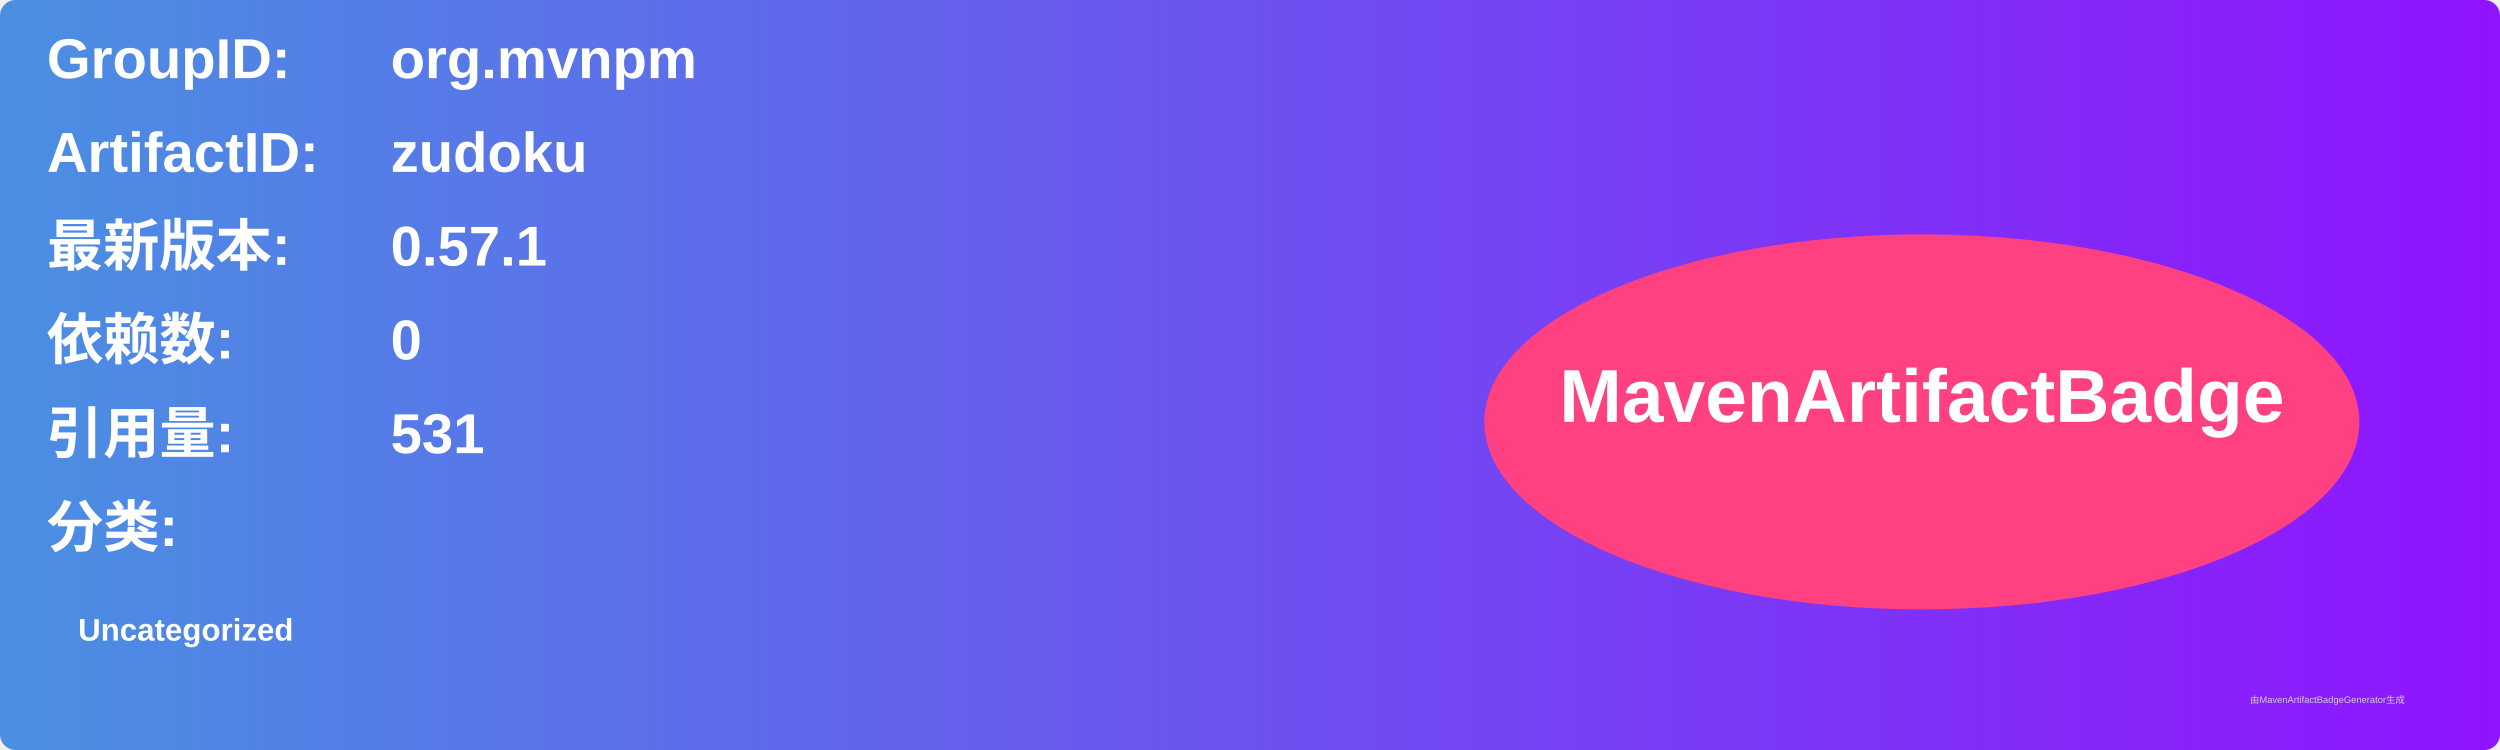
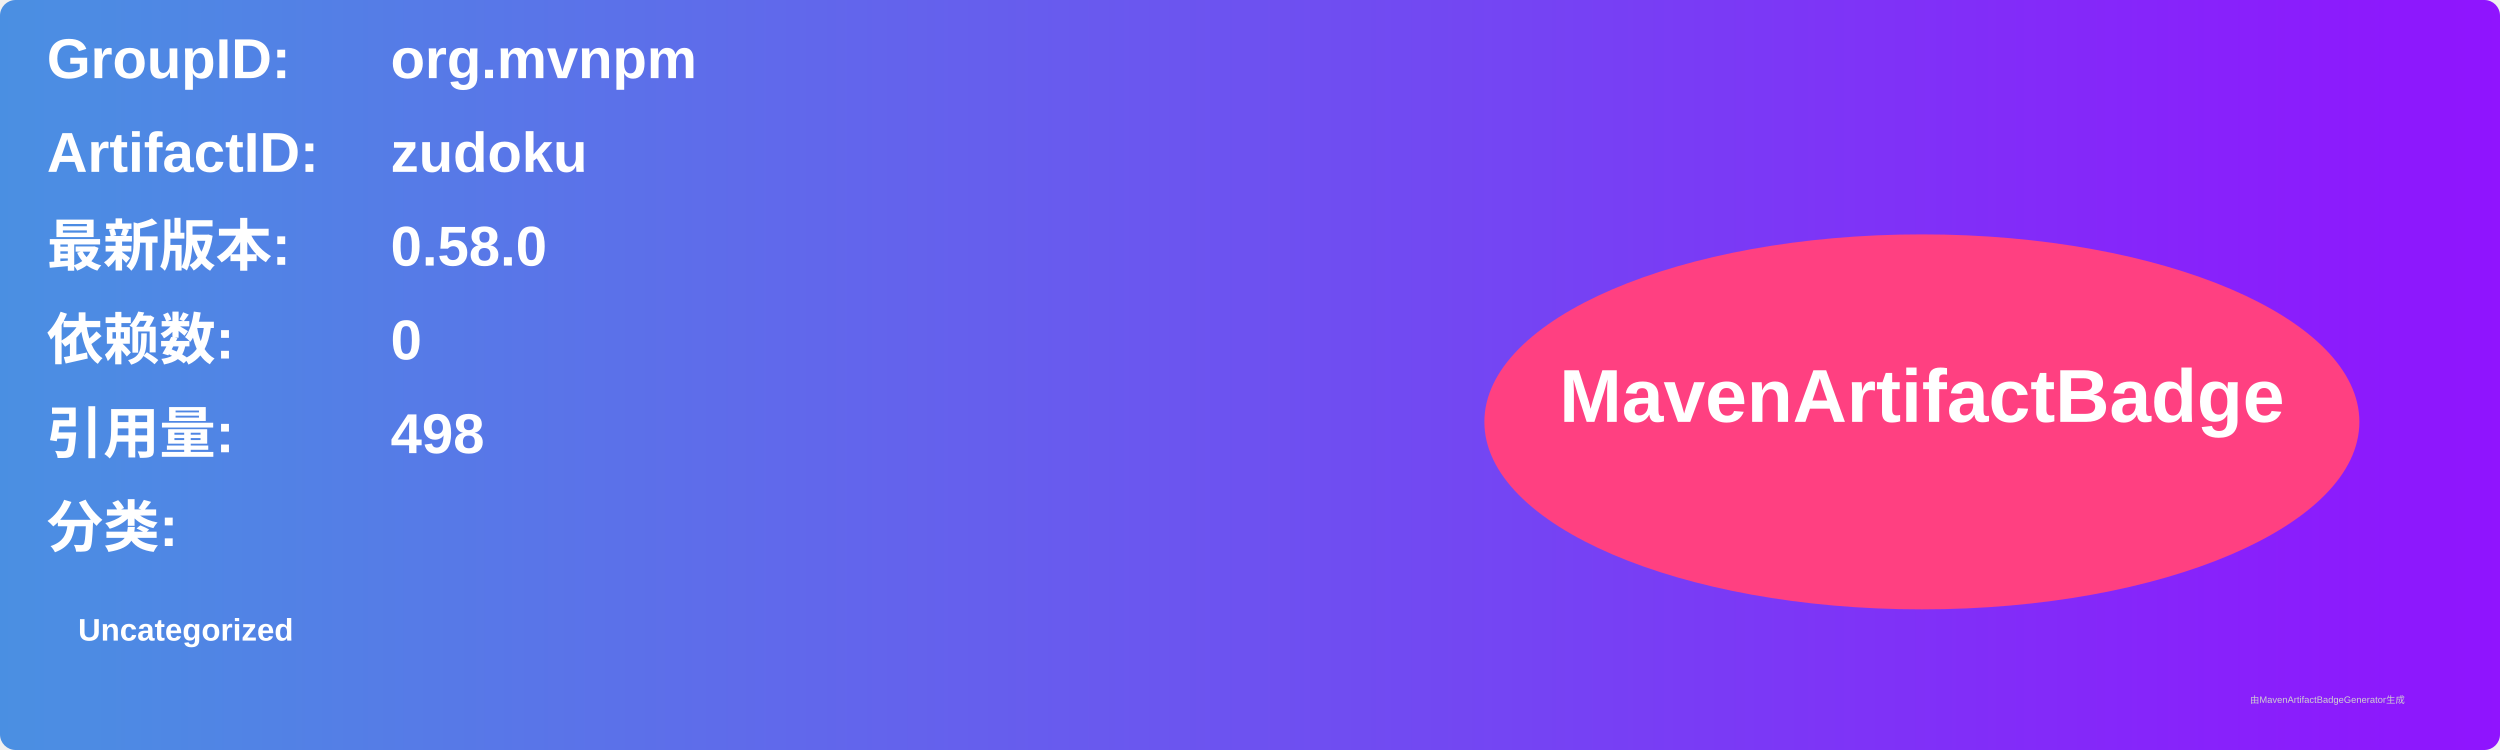
<svg xmlns="http://www.w3.org/2000/svg" width="800" height="240" viewBox="0 0 800 240">
  <linearGradient id="grad" x1="0%" y1="0%" x2="100%" y2="0%">
    <stop offset="0%" stop-color="#4a90e2" />
    <stop offset="100%" stop-color="#9013fe" />
  </linearGradient>
  <rect width="100%" height="100%" rx="5" ry="5" fill="url(#grad)" />
  <g transform="translate(15, 15)">
    <text x="0" y="10" font-family="Arial" font-size="18" fill="white" font-weight="bold" width="260">GroupID:</text>
    <text x="110" y="10" font-family="Arial" font-size="18" fill="white" font-weight="bold" width="460">org.mvnpm</text>
    <text x="0" y="40" font-family="Arial" font-size="18" fill="white" font-weight="bold" width="260">ArtifactID:</text>
    <text x="110" y="40" font-family="Arial" font-size="18" fill="white" font-weight="bold" width="460">zudoku</text>
    <text x="0" y="70" font-family="Arial" font-size="18" fill="white" font-weight="bold">最新版本:</text>
    <text x="110" y="70" font-family="Arial" font-size="18" fill="white" font-weight="bold">
-       <tspan font-weight="bold">0.57.1</tspan>
+       <tspan font-weight="bold">0.58.0</tspan>
    </text>
    <text x="0" y="100" font-family="Arial" font-size="18" fill="white" font-weight="bold">依赖数: </text>
    <text x="110" y="100" font-family="Arial" font-size="18" fill="white">
      <tspan font-weight="bold">0</tspan>
    </text>
    <text x="0" y="130" font-family="Arial" font-size="18" fill="white" font-weight="bold">引用量: </text>
    <text x="110" y="130" font-family="Arial" font-size="18" fill="white">
-       <tspan font-weight="bold">531</tspan>
+       <tspan font-weight="bold">498</tspan>
    </text>
    <text x="0" y="160" font-family="Arial" font-size="18" fill="white" font-weight="bold">分类:</text>
    <text x="10" y="190" font-family="Arial" font-size="10" fill="white">
      <tspan font-weight="bold">Uncategorized</tspan>
    </text>
    <ellipse cx="600" cy="120" rx="140" ry="60" fill="#ff4081" />
    <text x="600" y="120" text-anchor="middle" font-family="Arial" font-size="24" fill="white" font-weight="bold">MavenArtifactBadge</text>
  </g>
  <text x="720" y="225" font-family="Arial" font-size="3" fill="#d0d0d0">由MavenArtifactBadgeGenerator生成</text>
</svg>
